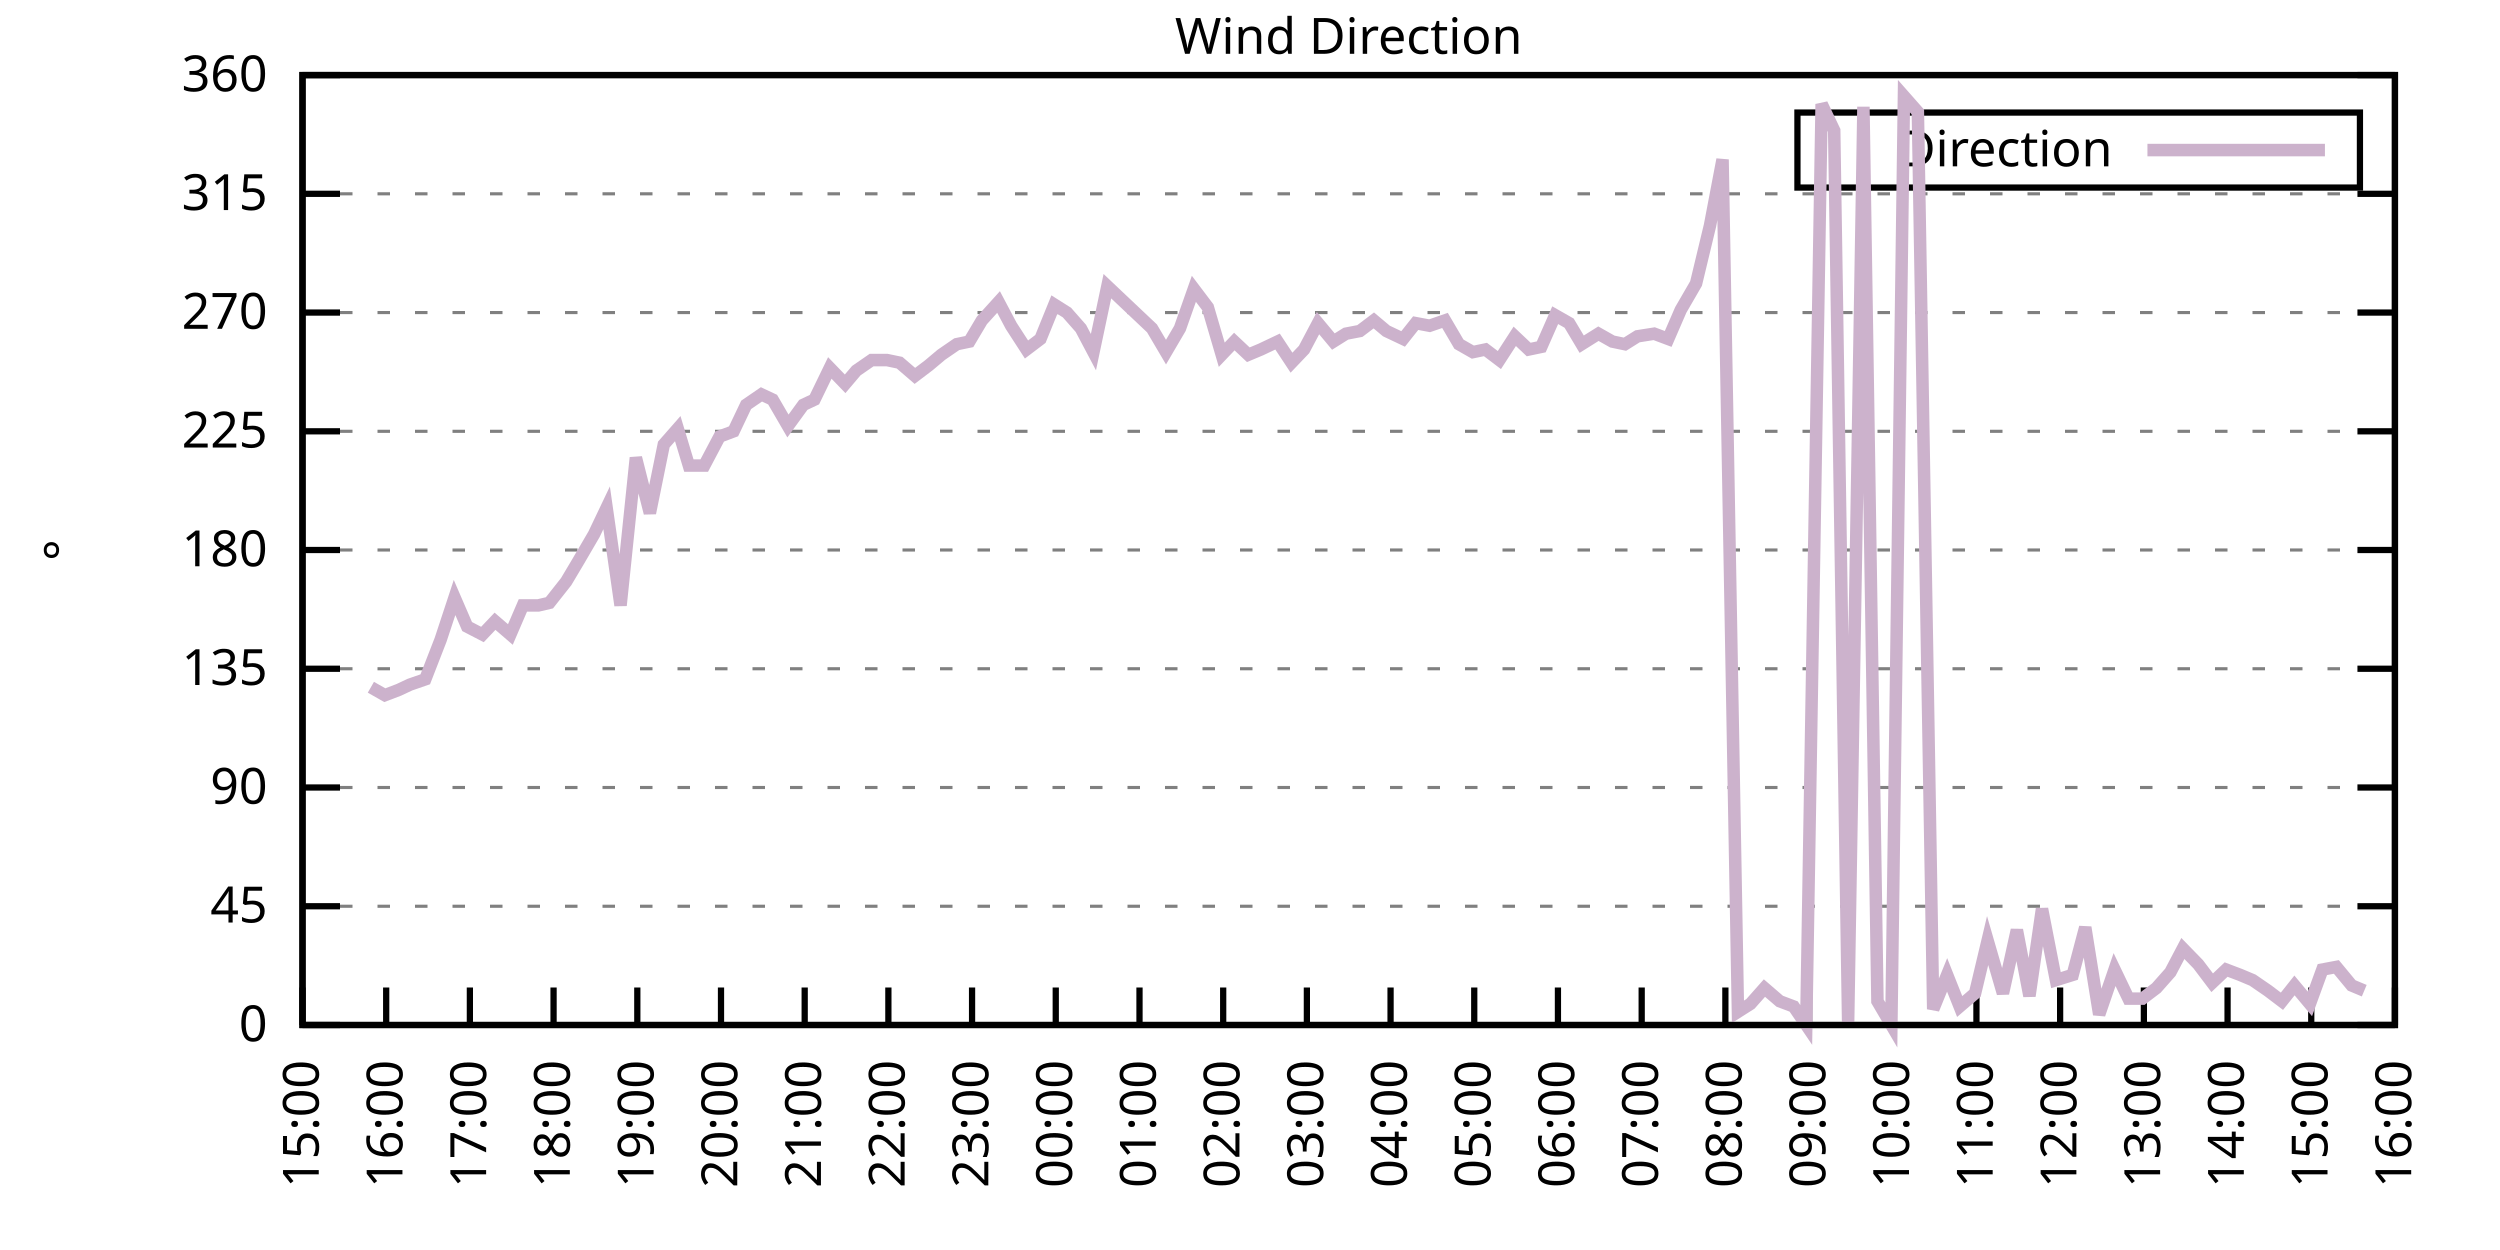
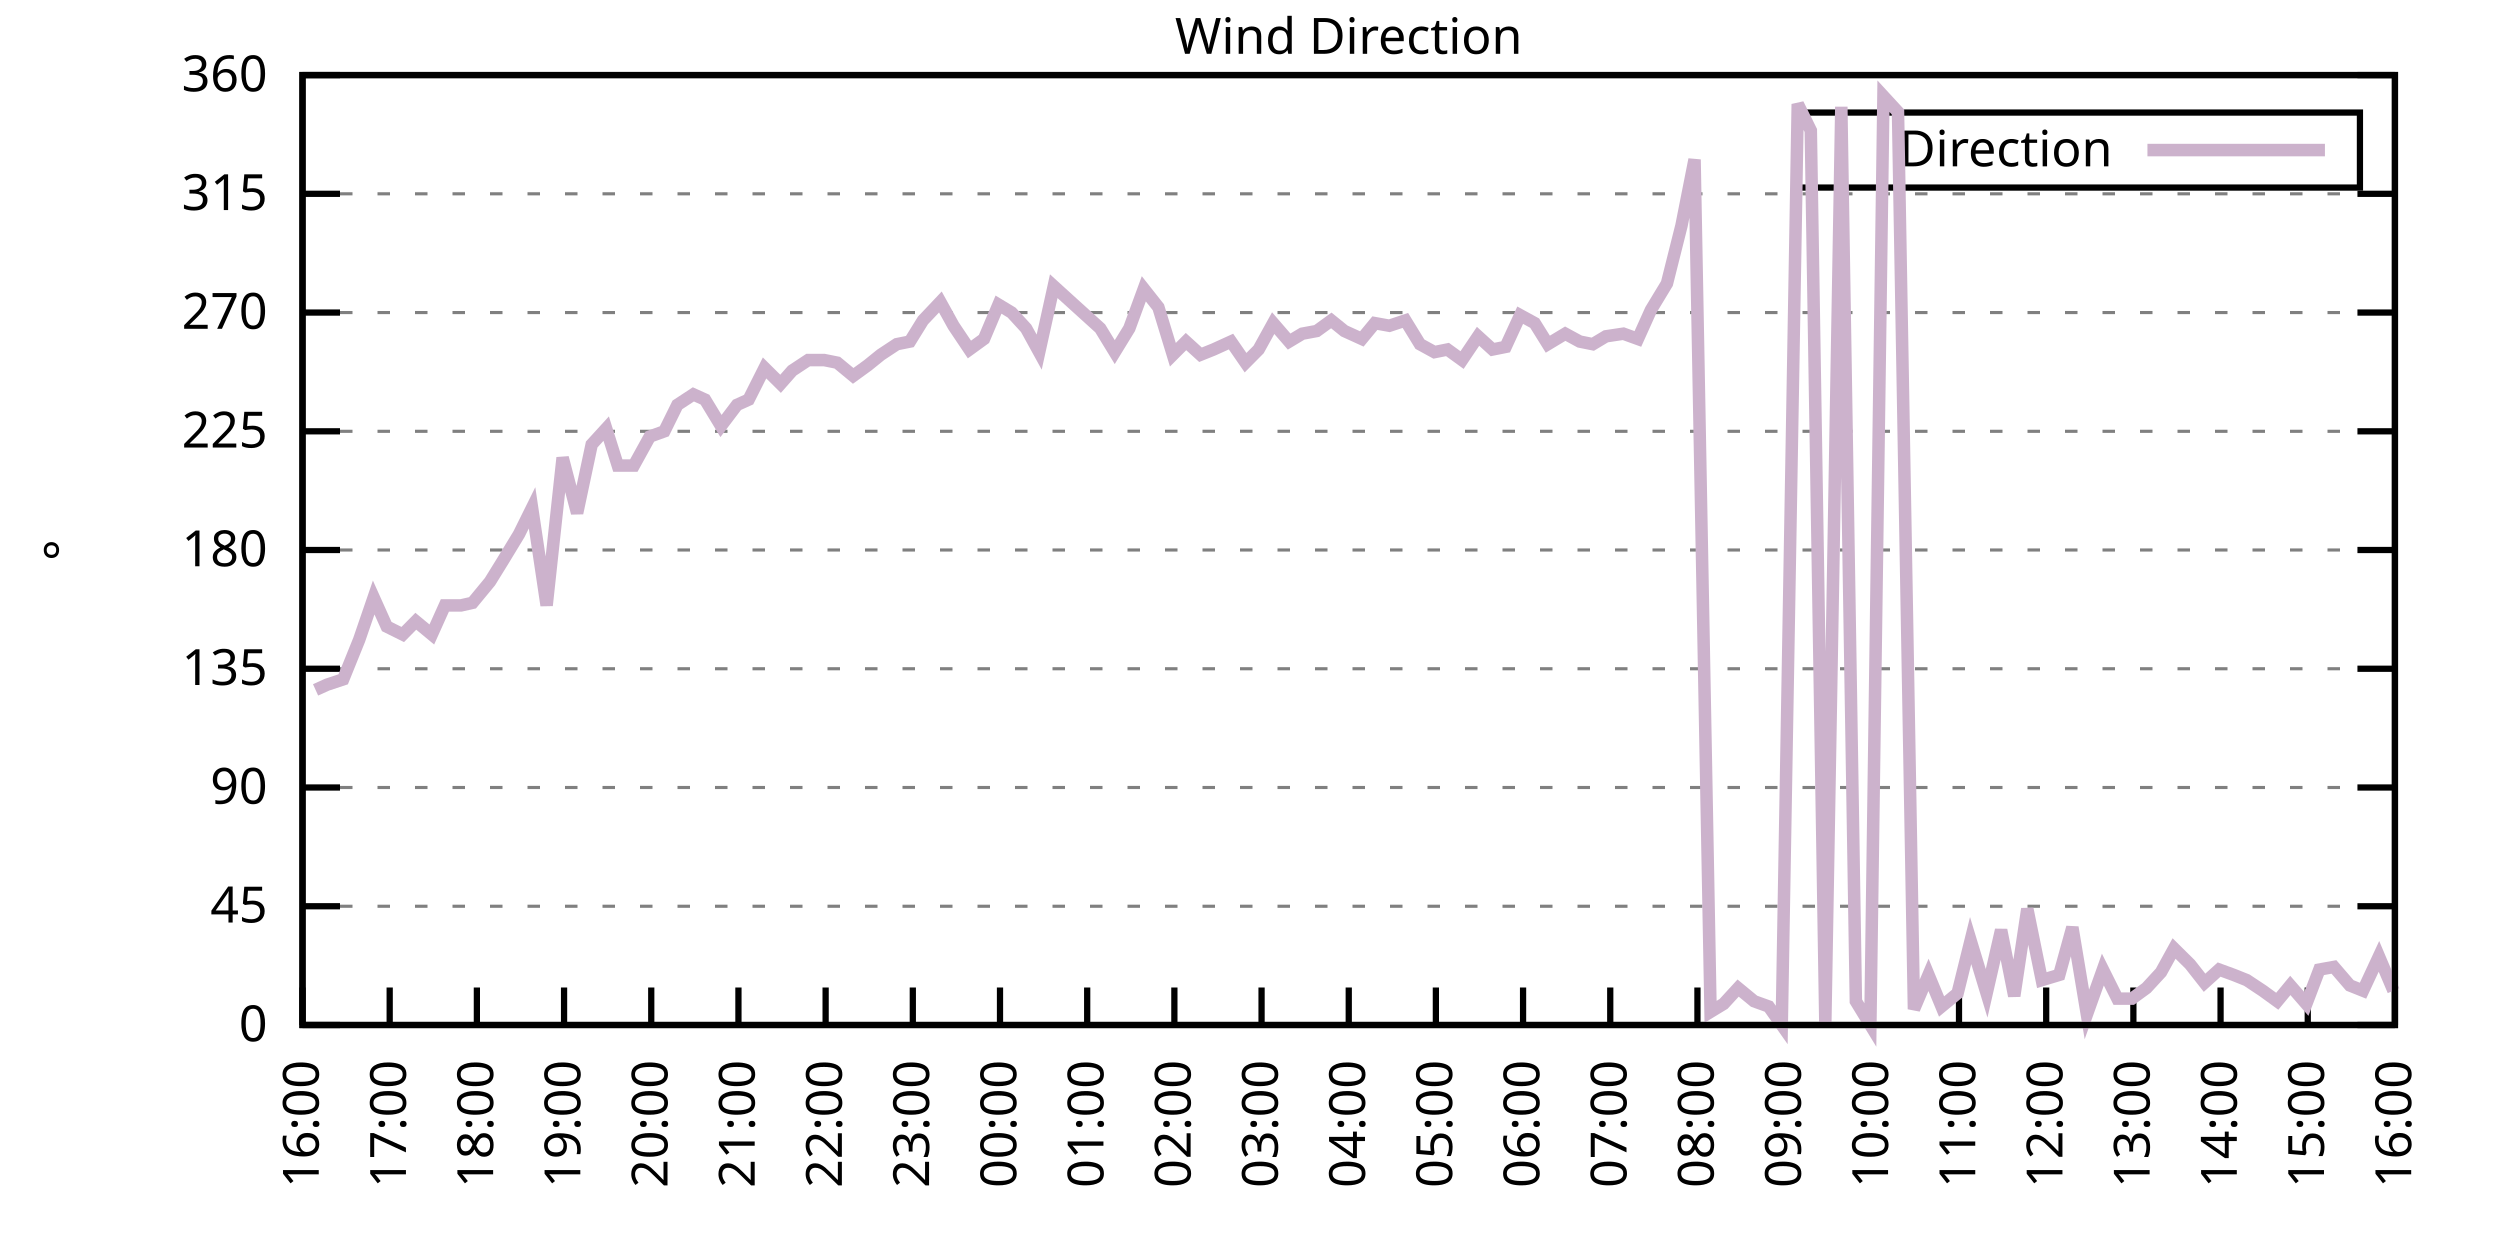
<svg xmlns="http://www.w3.org/2000/svg" xmlns:xlink="http://www.w3.org/1999/xlink" width="400" height="200" viewBox="0 0 400 200">
  <g id="gnuplot_canvas">
    <rect x="0" y="0" width="400" height="200" fill="none" />
    <defs>
      <circle id="gpDot" r="0.5" stroke-width="0.5" stroke="currentColor" />
      <path id="gpPt0" stroke-width="0.333" stroke="currentColor" d="M-1,0 h2 M0,-1 v2" />
      <path id="gpPt1" stroke-width="0.333" stroke="currentColor" d="M-1,-1 L1,1 M1,-1 L-1,1" />
      <path id="gpPt2" stroke-width="0.333" stroke="currentColor" d="M-1,0 L1,0 M0,-1 L0,1 M-1,-1 L1,1 M-1,1 L1,-1" />
      <rect id="gpPt3" stroke-width="0.333" stroke="currentColor" x="-1" y="-1" width="2" height="2" />
      <rect id="gpPt4" stroke-width="0.333" stroke="currentColor" fill="currentColor" x="-1" y="-1" width="2" height="2" />
      <circle id="gpPt5" stroke-width="0.333" stroke="currentColor" cx="0" cy="0" r="1" />
      <use xlink:href="#gpPt5" id="gpPt6" fill="currentColor" stroke="none" />
      <path id="gpPt7" stroke-width="0.333" stroke="currentColor" d="M0,-1.33 L-1.33,0.67 L1.33,0.67 z" />
      <use xlink:href="#gpPt7" id="gpPt8" fill="currentColor" stroke="none" />
      <use xlink:href="#gpPt7" id="gpPt9" stroke="currentColor" transform="rotate(180)" />
      <use xlink:href="#gpPt9" id="gpPt10" fill="currentColor" stroke="none" />
      <use xlink:href="#gpPt3" id="gpPt11" stroke="currentColor" transform="rotate(45)" />
      <use xlink:href="#gpPt11" id="gpPt12" fill="currentColor" stroke="none" />
      <path id="gpPt13" stroke-width="0.333" stroke="currentColor" d="M0,1.330 L1.265,0.411 L0.782,-1.067 L-0.782,-1.076 L-1.265,0.411 z" />
      <use xlink:href="#gpPt13" id="gpPt14" fill="currentColor" stroke="none" />
      <filter id="textbox" filterUnits="objectBoundingBox" x="0" y="0" height="1" width="1">
        <feFlood flood-color="white" flood-opacity="1" result="bgnd" />
        <feComposite in="SourceGraphic" in2="bgnd" operator="atop" />
      </filter>
      <filter id="greybox" filterUnits="objectBoundingBox" x="0" y="0" height="1" width="1">
        <feFlood flood-color="lightgrey" flood-opacity="1" result="grey" />
        <feComposite in="SourceGraphic" in2="grey" operator="atop" />
      </filter>
    </defs>
    <g fill="none" color="white" stroke="currentColor" stroke-width="1.00" stroke-linecap="butt" stroke-linejoin="miter">
</g>
    <g fill="none" color="black" stroke="currentColor" stroke-width="1.00" stroke-linecap="butt" stroke-linejoin="miter">
      <g stroke="none" shape-rendering="crispEdges">
        <polygon fill="rgb(255, 255, 255)" points="48.40,164.00 383.18,164.00 383.18,12.02 48.40,12.02 " />
      </g>
    </g>
    <g fill="none" color="black" stroke="currentColor" stroke-width="1.00" stroke-linecap="butt" stroke-linejoin="miter">
</g>
    <g fill="none" color="black" stroke="black" stroke-width="0.50" stroke-linecap="butt" stroke-linejoin="miter">
</g>
    <g fill="none" color="gray" stroke="currentColor" stroke-width="0.50" stroke-linecap="butt" stroke-linejoin="miter">
      <path stroke="gray" stroke-dasharray="2,4" class="gridline" d="M48.40,164.00 L383.19,164.00  " />
    </g>
    <g fill="none" color="gray" stroke="gray" stroke-width="1.00" stroke-linecap="butt" stroke-linejoin="miter">
</g>
    <g fill="none" color="black" stroke="currentColor" stroke-width="1.00" stroke-linecap="butt" stroke-linejoin="miter">
      <path stroke="black" d="M48.40,164.00 L54.40,164.00 M383.19,164.00 L377.19,164.00  " />
      <g transform="translate(42.80,166.60)" stroke="none" fill="black" font-family="Sans" font-size="8.00" text-anchor="end">
        <text>
          <tspan font-family="Sans"> 0</tspan>
        </text>
      </g>
    </g>
    <g fill="none" color="black" stroke="currentColor" stroke-width="1.00" stroke-linecap="butt" stroke-linejoin="miter">
</g>
    <g fill="none" color="black" stroke="black" stroke-width="0.50" stroke-linecap="butt" stroke-linejoin="miter">
</g>
    <g fill="none" color="gray" stroke="currentColor" stroke-width="0.50" stroke-linecap="butt" stroke-linejoin="miter">
      <path stroke="gray" stroke-dasharray="2,4" class="gridline" d="M48.40,145.00 L383.19,145.00  " />
    </g>
    <g fill="none" color="gray" stroke="gray" stroke-width="1.00" stroke-linecap="butt" stroke-linejoin="miter">
</g>
    <g fill="none" color="black" stroke="currentColor" stroke-width="1.00" stroke-linecap="butt" stroke-linejoin="miter">
      <path stroke="black" d="M48.40,145.00 L54.40,145.00 M383.19,145.00 L377.19,145.00  " />
      <g transform="translate(42.80,147.60)" stroke="none" fill="black" font-family="Sans" font-size="8.00" text-anchor="end">
        <text>
          <tspan font-family="Sans"> 45</tspan>
        </text>
      </g>
    </g>
    <g fill="none" color="black" stroke="currentColor" stroke-width="1.00" stroke-linecap="butt" stroke-linejoin="miter">
</g>
    <g fill="none" color="black" stroke="black" stroke-width="0.50" stroke-linecap="butt" stroke-linejoin="miter">
</g>
    <g fill="none" color="gray" stroke="currentColor" stroke-width="0.50" stroke-linecap="butt" stroke-linejoin="miter">
      <path stroke="gray" stroke-dasharray="2,4" class="gridline" d="M48.40,126.00 L383.19,126.00  " />
    </g>
    <g fill="none" color="gray" stroke="gray" stroke-width="1.00" stroke-linecap="butt" stroke-linejoin="miter">
</g>
    <g fill="none" color="black" stroke="currentColor" stroke-width="1.00" stroke-linecap="butt" stroke-linejoin="miter">
      <path stroke="black" d="M48.40,126.00 L54.40,126.00 M383.19,126.00 L377.19,126.00  " />
      <g transform="translate(42.80,128.60)" stroke="none" fill="black" font-family="Sans" font-size="8.00" text-anchor="end">
        <text>
          <tspan font-family="Sans"> 90</tspan>
        </text>
      </g>
    </g>
    <g fill="none" color="black" stroke="currentColor" stroke-width="1.00" stroke-linecap="butt" stroke-linejoin="miter">
</g>
    <g fill="none" color="black" stroke="black" stroke-width="0.50" stroke-linecap="butt" stroke-linejoin="miter">
</g>
    <g fill="none" color="gray" stroke="currentColor" stroke-width="0.50" stroke-linecap="butt" stroke-linejoin="miter">
      <path stroke="gray" stroke-dasharray="2,4" class="gridline" d="M48.40,107.00 L383.19,107.00  " />
    </g>
    <g fill="none" color="gray" stroke="gray" stroke-width="1.00" stroke-linecap="butt" stroke-linejoin="miter">
</g>
    <g fill="none" color="black" stroke="currentColor" stroke-width="1.00" stroke-linecap="butt" stroke-linejoin="miter">
      <path stroke="black" d="M48.40,107.00 L54.40,107.00 M383.19,107.00 L377.19,107.00  " />
      <g transform="translate(42.80,109.60)" stroke="none" fill="black" font-family="Sans" font-size="8.00" text-anchor="end">
        <text>
          <tspan font-family="Sans"> 135</tspan>
        </text>
      </g>
    </g>
    <g fill="none" color="black" stroke="currentColor" stroke-width="1.00" stroke-linecap="butt" stroke-linejoin="miter">
</g>
    <g fill="none" color="black" stroke="black" stroke-width="0.50" stroke-linecap="butt" stroke-linejoin="miter">
</g>
    <g fill="none" color="gray" stroke="currentColor" stroke-width="0.50" stroke-linecap="butt" stroke-linejoin="miter">
      <path stroke="gray" stroke-dasharray="2,4" class="gridline" d="M48.40,88.00 L383.19,88.00  " />
    </g>
    <g fill="none" color="gray" stroke="gray" stroke-width="1.00" stroke-linecap="butt" stroke-linejoin="miter">
</g>
    <g fill="none" color="black" stroke="currentColor" stroke-width="1.00" stroke-linecap="butt" stroke-linejoin="miter">
      <path stroke="black" d="M48.40,88.00 L54.40,88.00 M383.19,88.00 L377.19,88.00  " />
      <g transform="translate(42.80,90.60)" stroke="none" fill="black" font-family="Sans" font-size="8.00" text-anchor="end">
        <text>
          <tspan font-family="Sans"> 180</tspan>
        </text>
      </g>
    </g>
    <g fill="none" color="black" stroke="currentColor" stroke-width="1.00" stroke-linecap="butt" stroke-linejoin="miter">
</g>
    <g fill="none" color="black" stroke="black" stroke-width="0.50" stroke-linecap="butt" stroke-linejoin="miter">
</g>
    <g fill="none" color="gray" stroke="currentColor" stroke-width="0.50" stroke-linecap="butt" stroke-linejoin="miter">
      <path stroke="gray" stroke-dasharray="2,4" class="gridline" d="M48.40,69.01 L383.19,69.01  " />
    </g>
    <g fill="none" color="gray" stroke="gray" stroke-width="1.00" stroke-linecap="butt" stroke-linejoin="miter">
</g>
    <g fill="none" color="black" stroke="currentColor" stroke-width="1.00" stroke-linecap="butt" stroke-linejoin="miter">
      <path stroke="black" d="M48.40,69.01 L54.40,69.01 M383.19,69.01 L377.19,69.01  " />
      <g transform="translate(42.80,71.61)" stroke="none" fill="black" font-family="Sans" font-size="8.00" text-anchor="end">
        <text>
          <tspan font-family="Sans"> 225</tspan>
        </text>
      </g>
    </g>
    <g fill="none" color="black" stroke="currentColor" stroke-width="1.00" stroke-linecap="butt" stroke-linejoin="miter">
</g>
    <g fill="none" color="black" stroke="black" stroke-width="0.50" stroke-linecap="butt" stroke-linejoin="miter">
</g>
    <g fill="none" color="gray" stroke="currentColor" stroke-width="0.50" stroke-linecap="butt" stroke-linejoin="miter">
      <path stroke="gray" stroke-dasharray="2,4" class="gridline" d="M48.40,50.01 L383.19,50.01  " />
    </g>
    <g fill="none" color="gray" stroke="gray" stroke-width="1.00" stroke-linecap="butt" stroke-linejoin="miter">
</g>
    <g fill="none" color="black" stroke="currentColor" stroke-width="1.00" stroke-linecap="butt" stroke-linejoin="miter">
      <path stroke="black" d="M48.40,50.01 L54.40,50.01 M383.19,50.01 L377.19,50.01  " />
      <g transform="translate(42.80,52.61)" stroke="none" fill="black" font-family="Sans" font-size="8.00" text-anchor="end">
        <text>
          <tspan font-family="Sans"> 270</tspan>
        </text>
      </g>
    </g>
    <g fill="none" color="black" stroke="currentColor" stroke-width="1.00" stroke-linecap="butt" stroke-linejoin="miter">
</g>
    <g fill="none" color="black" stroke="black" stroke-width="0.50" stroke-linecap="butt" stroke-linejoin="miter">
</g>
    <g fill="none" color="gray" stroke="currentColor" stroke-width="0.50" stroke-linecap="butt" stroke-linejoin="miter">
      <path stroke="gray" stroke-dasharray="2,4" class="gridline" d="M48.40,31.01 L383.19,31.01  " />
    </g>
    <g fill="none" color="gray" stroke="gray" stroke-width="1.00" stroke-linecap="butt" stroke-linejoin="miter">
</g>
    <g fill="none" color="black" stroke="currentColor" stroke-width="1.00" stroke-linecap="butt" stroke-linejoin="miter">
      <path stroke="black" d="M48.40,31.01 L54.40,31.01 M383.19,31.01 L377.19,31.01  " />
      <g transform="translate(42.80,33.61)" stroke="none" fill="black" font-family="Sans" font-size="8.00" text-anchor="end">
        <text>
          <tspan font-family="Sans"> 315</tspan>
        </text>
      </g>
    </g>
    <g fill="none" color="black" stroke="currentColor" stroke-width="1.00" stroke-linecap="butt" stroke-linejoin="miter">
</g>
    <g fill="none" color="black" stroke="black" stroke-width="0.50" stroke-linecap="butt" stroke-linejoin="miter">
</g>
    <g fill="none" color="gray" stroke="currentColor" stroke-width="0.50" stroke-linecap="butt" stroke-linejoin="miter">
      <path stroke="gray" stroke-dasharray="2,4" class="gridline" d="M48.40,12.01 L383.19,12.01  " />
    </g>
    <g fill="none" color="gray" stroke="gray" stroke-width="1.00" stroke-linecap="butt" stroke-linejoin="miter">
</g>
    <g fill="none" color="black" stroke="currentColor" stroke-width="1.00" stroke-linecap="butt" stroke-linejoin="miter">
      <path stroke="black" d="M48.40,12.01 L54.40,12.01 M383.19,12.01 L377.19,12.01  " />
      <g transform="translate(42.80,14.61)" stroke="none" fill="black" font-family="Sans" font-size="8.00" text-anchor="end">
        <text>
          <tspan font-family="Sans"> 360</tspan>
        </text>
      </g>
    </g>
    <g fill="none" color="black" stroke="currentColor" stroke-width="1.00" stroke-linecap="butt" stroke-linejoin="miter">
      <path stroke="black" d="M48.40,164.00 L48.40,158.00  " />
      <g transform="translate(51.00,169.60) rotate(270.00)" stroke="none" fill="black" font-family="Sans" font-size="8.00" text-anchor="end">
        <text>
-           <tspan font-family="Sans">15:00</tspan>
-         </text>
-       </g>
-     </g>
-     <g fill="none" color="black" stroke="currentColor" stroke-width="1.00" stroke-linecap="butt" stroke-linejoin="miter">
-       <path stroke="black" d="M61.79,164.00 L61.79,158.00  " />
-       <g transform="translate(64.39,169.60) rotate(270.00)" stroke="none" fill="black" font-family="Sans" font-size="8.00" text-anchor="end">
-         <text>
          <tspan font-family="Sans">16:00</tspan>
        </text>
      </g>
    </g>
    <g fill="none" color="black" stroke="currentColor" stroke-width="1.00" stroke-linecap="butt" stroke-linejoin="miter">
-       <path stroke="black" d="M75.18,164.00 L75.18,158.00  " />
-       <g transform="translate(77.78,169.60) rotate(270.00)" stroke="none" fill="black" font-family="Sans" font-size="8.00" text-anchor="end">
+       <path stroke="black" d="M62.35,164.00 L62.35,158.00  " />
+       <g transform="translate(64.95,169.60) rotate(270.00)" stroke="none" fill="black" font-family="Sans" font-size="8.00" text-anchor="end">
        <text>
          <tspan font-family="Sans">17:00</tspan>
        </text>
      </g>
    </g>
    <g fill="none" color="black" stroke="currentColor" stroke-width="1.00" stroke-linecap="butt" stroke-linejoin="miter">
-       <path stroke="black" d="M88.57,164.00 L88.57,158.00  " />
-       <g transform="translate(91.17,169.60) rotate(270.00)" stroke="none" fill="black" font-family="Sans" font-size="8.00" text-anchor="end">
+       <path stroke="black" d="M76.30,164.00 L76.30,158.00  " />
+       <g transform="translate(78.90,169.60) rotate(270.00)" stroke="none" fill="black" font-family="Sans" font-size="8.00" text-anchor="end">
        <text>
          <tspan font-family="Sans">18:00</tspan>
        </text>
      </g>
    </g>
    <g fill="none" color="black" stroke="currentColor" stroke-width="1.00" stroke-linecap="butt" stroke-linejoin="miter">
-       <path stroke="black" d="M101.97,164.00 L101.97,158.00  " />
-       <g transform="translate(104.57,169.60) rotate(270.00)" stroke="none" fill="black" font-family="Sans" font-size="8.00" text-anchor="end">
+       <path stroke="black" d="M90.25,164.00 L90.25,158.00  " />
+       <g transform="translate(92.85,169.60) rotate(270.00)" stroke="none" fill="black" font-family="Sans" font-size="8.00" text-anchor="end">
        <text>
          <tspan font-family="Sans">19:00</tspan>
        </text>
      </g>
    </g>
    <g fill="none" color="black" stroke="currentColor" stroke-width="1.00" stroke-linecap="butt" stroke-linejoin="miter">
-       <path stroke="black" d="M115.36,164.00 L115.36,158.00  " />
-       <g transform="translate(117.96,169.60) rotate(270.00)" stroke="none" fill="black" font-family="Sans" font-size="8.00" text-anchor="end">
+       <path stroke="black" d="M104.20,164.00 L104.20,158.00  " />
+       <g transform="translate(106.80,169.60) rotate(270.00)" stroke="none" fill="black" font-family="Sans" font-size="8.00" text-anchor="end">
        <text>
          <tspan font-family="Sans">20:00</tspan>
        </text>
      </g>
    </g>
    <g fill="none" color="black" stroke="currentColor" stroke-width="1.00" stroke-linecap="butt" stroke-linejoin="miter">
-       <path stroke="black" d="M128.75,164.00 L128.75,158.00  " />
-       <g transform="translate(131.35,169.60) rotate(270.00)" stroke="none" fill="black" font-family="Sans" font-size="8.00" text-anchor="end">
+       <path stroke="black" d="M118.15,164.00 L118.15,158.00  " />
+       <g transform="translate(120.75,169.60) rotate(270.00)" stroke="none" fill="black" font-family="Sans" font-size="8.00" text-anchor="end">
        <text>
          <tspan font-family="Sans">21:00</tspan>
        </text>
      </g>
    </g>
    <g fill="none" color="black" stroke="currentColor" stroke-width="1.00" stroke-linecap="butt" stroke-linejoin="miter">
-       <path stroke="black" d="M142.14,164.00 L142.14,158.00  " />
-       <g transform="translate(144.74,169.60) rotate(270.00)" stroke="none" fill="black" font-family="Sans" font-size="8.00" text-anchor="end">
+       <path stroke="black" d="M132.10,164.00 L132.10,158.00  " />
+       <g transform="translate(134.70,169.60) rotate(270.00)" stroke="none" fill="black" font-family="Sans" font-size="8.00" text-anchor="end">
        <text>
          <tspan font-family="Sans">22:00</tspan>
        </text>
      </g>
    </g>
    <g fill="none" color="black" stroke="currentColor" stroke-width="1.00" stroke-linecap="butt" stroke-linejoin="miter">
-       <path stroke="black" d="M155.53,164.00 L155.53,158.00  " />
-       <g transform="translate(158.13,169.60) rotate(270.00)" stroke="none" fill="black" font-family="Sans" font-size="8.00" text-anchor="end">
+       <path stroke="black" d="M146.05,164.00 L146.05,158.00  " />
+       <g transform="translate(148.65,169.60) rotate(270.00)" stroke="none" fill="black" font-family="Sans" font-size="8.00" text-anchor="end">
        <text>
          <tspan font-family="Sans">23:00</tspan>
        </text>
      </g>
    </g>
    <g fill="none" color="black" stroke="currentColor" stroke-width="1.00" stroke-linecap="butt" stroke-linejoin="miter">
-       <path stroke="black" d="M168.92,164.00 L168.92,158.00  " />
-       <g transform="translate(171.52,169.60) rotate(270.00)" stroke="none" fill="black" font-family="Sans" font-size="8.00" text-anchor="end">
+       <path stroke="black" d="M160.00,164.00 L160.00,158.00  " />
+       <g transform="translate(162.60,169.60) rotate(270.00)" stroke="none" fill="black" font-family="Sans" font-size="8.00" text-anchor="end">
        <text>
          <tspan font-family="Sans">00:00</tspan>
        </text>
      </g>
    </g>
    <g fill="none" color="black" stroke="currentColor" stroke-width="1.00" stroke-linecap="butt" stroke-linejoin="miter">
-       <path stroke="black" d="M182.32,164.00 L182.32,158.00  " />
-       <g transform="translate(184.92,169.60) rotate(270.00)" stroke="none" fill="black" font-family="Sans" font-size="8.00" text-anchor="end">
+       <path stroke="black" d="M173.95,164.00 L173.95,158.00  " />
+       <g transform="translate(176.55,169.60) rotate(270.00)" stroke="none" fill="black" font-family="Sans" font-size="8.00" text-anchor="end">
        <text>
          <tspan font-family="Sans">01:00</tspan>
        </text>
      </g>
    </g>
    <g fill="none" color="black" stroke="currentColor" stroke-width="1.00" stroke-linecap="butt" stroke-linejoin="miter">
-       <path stroke="black" d="M195.71,164.00 L195.71,158.00  " />
-       <g transform="translate(198.31,169.60) rotate(270.00)" stroke="none" fill="black" font-family="Sans" font-size="8.00" text-anchor="end">
+       <path stroke="black" d="M187.90,164.00 L187.90,158.00  " />
+       <g transform="translate(190.50,169.60) rotate(270.00)" stroke="none" fill="black" font-family="Sans" font-size="8.00" text-anchor="end">
        <text>
          <tspan font-family="Sans">02:00</tspan>
        </text>
      </g>
    </g>
    <g fill="none" color="black" stroke="currentColor" stroke-width="1.00" stroke-linecap="butt" stroke-linejoin="miter">
-       <path stroke="black" d="M209.10,164.00 L209.10,158.00  " />
-       <g transform="translate(211.70,169.60) rotate(270.00)" stroke="none" fill="black" font-family="Sans" font-size="8.00" text-anchor="end">
+       <path stroke="black" d="M201.85,164.00 L201.85,158.00  " />
+       <g transform="translate(204.45,169.60) rotate(270.00)" stroke="none" fill="black" font-family="Sans" font-size="8.00" text-anchor="end">
        <text>
          <tspan font-family="Sans">03:00</tspan>
        </text>
      </g>
    </g>
    <g fill="none" color="black" stroke="currentColor" stroke-width="1.00" stroke-linecap="butt" stroke-linejoin="miter">
-       <path stroke="black" d="M222.49,164.00 L222.49,158.00  " />
-       <g transform="translate(225.09,169.60) rotate(270.00)" stroke="none" fill="black" font-family="Sans" font-size="8.00" text-anchor="end">
+       <path stroke="black" d="M215.80,164.00 L215.80,158.00  " />
+       <g transform="translate(218.40,169.60) rotate(270.00)" stroke="none" fill="black" font-family="Sans" font-size="8.00" text-anchor="end">
        <text>
          <tspan font-family="Sans">04:00</tspan>
        </text>
      </g>
    </g>
    <g fill="none" color="black" stroke="currentColor" stroke-width="1.00" stroke-linecap="butt" stroke-linejoin="miter">
-       <path stroke="black" d="M235.88,164.00 L235.88,158.00  " />
-       <g transform="translate(238.48,169.60) rotate(270.00)" stroke="none" fill="black" font-family="Sans" font-size="8.00" text-anchor="end">
+       <path stroke="black" d="M229.74,164.00 L229.74,158.00  " />
+       <g transform="translate(232.34,169.60) rotate(270.00)" stroke="none" fill="black" font-family="Sans" font-size="8.00" text-anchor="end">
        <text>
          <tspan font-family="Sans">05:00</tspan>
        </text>
      </g>
    </g>
    <g fill="none" color="black" stroke="currentColor" stroke-width="1.00" stroke-linecap="butt" stroke-linejoin="miter">
-       <path stroke="black" d="M249.27,164.00 L249.27,158.00  " />
-       <g transform="translate(251.87,169.60) rotate(270.00)" stroke="none" fill="black" font-family="Sans" font-size="8.00" text-anchor="end">
+       <path stroke="black" d="M243.69,164.00 L243.69,158.00  " />
+       <g transform="translate(246.29,169.60) rotate(270.00)" stroke="none" fill="black" font-family="Sans" font-size="8.00" text-anchor="end">
        <text>
          <tspan font-family="Sans">06:00</tspan>
        </text>
      </g>
    </g>
    <g fill="none" color="black" stroke="currentColor" stroke-width="1.00" stroke-linecap="butt" stroke-linejoin="miter">
-       <path stroke="black" d="M262.67,164.00 L262.67,158.00  " />
-       <g transform="translate(265.27,169.60) rotate(270.00)" stroke="none" fill="black" font-family="Sans" font-size="8.00" text-anchor="end">
+       <path stroke="black" d="M257.64,164.00 L257.64,158.00  " />
+       <g transform="translate(260.24,169.60) rotate(270.00)" stroke="none" fill="black" font-family="Sans" font-size="8.00" text-anchor="end">
        <text>
          <tspan font-family="Sans">07:00</tspan>
        </text>
      </g>
    </g>
    <g fill="none" color="black" stroke="currentColor" stroke-width="1.00" stroke-linecap="butt" stroke-linejoin="miter">
-       <path stroke="black" d="M276.06,164.00 L276.06,158.00  " />
-       <g transform="translate(278.66,169.60) rotate(270.00)" stroke="none" fill="black" font-family="Sans" font-size="8.00" text-anchor="end">
+       <path stroke="black" d="M271.59,164.00 L271.59,158.00  " />
+       <g transform="translate(274.19,169.60) rotate(270.00)" stroke="none" fill="black" font-family="Sans" font-size="8.00" text-anchor="end">
        <text>
          <tspan font-family="Sans">08:00</tspan>
        </text>
      </g>
    </g>
    <g fill="none" color="black" stroke="currentColor" stroke-width="1.00" stroke-linecap="butt" stroke-linejoin="miter">
-       <path stroke="black" d="M289.45,164.00 L289.45,158.00  " />
-       <g transform="translate(292.05,169.60) rotate(270.00)" stroke="none" fill="black" font-family="Sans" font-size="8.00" text-anchor="end">
+       <path stroke="black" d="M285.54,164.00 L285.54,158.00  " />
+       <g transform="translate(288.14,169.60) rotate(270.00)" stroke="none" fill="black" font-family="Sans" font-size="8.00" text-anchor="end">
        <text>
          <tspan font-family="Sans">09:00</tspan>
        </text>
      </g>
    </g>
    <g fill="none" color="black" stroke="currentColor" stroke-width="1.00" stroke-linecap="butt" stroke-linejoin="miter">
-       <path stroke="black" d="M302.84,164.00 L302.84,158.00  " />
-       <g transform="translate(305.44,169.60) rotate(270.00)" stroke="none" fill="black" font-family="Sans" font-size="8.00" text-anchor="end">
+       <path stroke="black" d="M299.49,164.00 L299.49,158.00  " />
+       <g transform="translate(302.09,169.60) rotate(270.00)" stroke="none" fill="black" font-family="Sans" font-size="8.00" text-anchor="end">
        <text>
          <tspan font-family="Sans">10:00</tspan>
        </text>
      </g>
    </g>
    <g fill="none" color="black" stroke="currentColor" stroke-width="1.00" stroke-linecap="butt" stroke-linejoin="miter">
-       <path stroke="black" d="M316.23,164.00 L316.23,158.00  " />
-       <g transform="translate(318.83,169.60) rotate(270.00)" stroke="none" fill="black" font-family="Sans" font-size="8.00" text-anchor="end">
+       <path stroke="black" d="M313.44,164.00 L313.44,158.00  " />
+       <g transform="translate(316.04,169.60) rotate(270.00)" stroke="none" fill="black" font-family="Sans" font-size="8.00" text-anchor="end">
        <text>
          <tspan font-family="Sans">11:00</tspan>
        </text>
      </g>
    </g>
    <g fill="none" color="black" stroke="currentColor" stroke-width="1.00" stroke-linecap="butt" stroke-linejoin="miter">
-       <path stroke="black" d="M329.62,164.00 L329.62,158.00  " />
-       <g transform="translate(332.22,169.60) rotate(270.00)" stroke="none" fill="black" font-family="Sans" font-size="8.00" text-anchor="end">
+       <path stroke="black" d="M327.39,164.00 L327.39,158.00  " />
+       <g transform="translate(329.99,169.60) rotate(270.00)" stroke="none" fill="black" font-family="Sans" font-size="8.00" text-anchor="end">
        <text>
          <tspan font-family="Sans">12:00</tspan>
        </text>
      </g>
    </g>
    <g fill="none" color="black" stroke="currentColor" stroke-width="1.00" stroke-linecap="butt" stroke-linejoin="miter">
-       <path stroke="black" d="M343.02,164.00 L343.02,158.00  " />
-       <g transform="translate(345.62,169.60) rotate(270.00)" stroke="none" fill="black" font-family="Sans" font-size="8.00" text-anchor="end">
+       <path stroke="black" d="M341.34,164.00 L341.34,158.00  " />
+       <g transform="translate(343.94,169.60) rotate(270.00)" stroke="none" fill="black" font-family="Sans" font-size="8.00" text-anchor="end">
        <text>
          <tspan font-family="Sans">13:00</tspan>
        </text>
      </g>
    </g>
    <g fill="none" color="black" stroke="currentColor" stroke-width="1.00" stroke-linecap="butt" stroke-linejoin="miter">
-       <path stroke="black" d="M356.41,164.00 L356.41,158.00  " />
-       <g transform="translate(359.01,169.60) rotate(270.00)" stroke="none" fill="black" font-family="Sans" font-size="8.00" text-anchor="end">
+       <path stroke="black" d="M355.29,164.00 L355.29,158.00  " />
+       <g transform="translate(357.89,169.60) rotate(270.00)" stroke="none" fill="black" font-family="Sans" font-size="8.00" text-anchor="end">
        <text>
          <tspan font-family="Sans">14:00</tspan>
        </text>
      </g>
    </g>
    <g fill="none" color="black" stroke="currentColor" stroke-width="1.00" stroke-linecap="butt" stroke-linejoin="miter">
-       <path stroke="black" d="M369.80,164.00 L369.80,158.00  " />
-       <g transform="translate(372.40,169.60) rotate(270.00)" stroke="none" fill="black" font-family="Sans" font-size="8.00" text-anchor="end">
+       <path stroke="black" d="M369.24,164.00 L369.24,158.00  " />
+       <g transform="translate(371.84,169.60) rotate(270.00)" stroke="none" fill="black" font-family="Sans" font-size="8.00" text-anchor="end">
        <text>
          <tspan font-family="Sans">15:00</tspan>
        </text>
      </g>
    </g>
    <g fill="none" color="black" stroke="currentColor" stroke-width="1.00" stroke-linecap="butt" stroke-linejoin="miter">
      <path stroke="black" d="M383.19,164.00 L383.19,158.00  " />
      <g transform="translate(385.79,169.60) rotate(270.00)" stroke="none" fill="black" font-family="Sans" font-size="8.00" text-anchor="end">
        <text>
          <tspan font-family="Sans">16:00</tspan>
        </text>
      </g>
    </g>
    <g fill="none" color="black" stroke="currentColor" stroke-width="1.00" stroke-linecap="butt" stroke-linejoin="miter">
</g>
    <g fill="none" color="black" stroke="currentColor" stroke-width="1.00" stroke-linecap="butt" stroke-linejoin="miter">
      <path stroke="black" d="M48.40,12.01 L48.40,164.00 L383.19,164.00 L383.19,12.01 L48.40,12.01 Z  " />
    </g>
    <g fill="none" color="black" stroke="currentColor" stroke-width="1.00" stroke-linecap="butt" stroke-linejoin="miter">
</g>
    <g fill="none" color="black" stroke="currentColor" stroke-width="1.00" stroke-linecap="butt" stroke-linejoin="miter">
      <path stroke="black" d="M287.59,30.01 L287.59,18.01 L377.59,18.01 L377.59,30.01 L287.59,30.01 Z  " />
    </g>
    <g id="Wind_direction_plot_1">
      <g fill="none" color="white" stroke="black" stroke-width="2.00" stroke-linecap="butt" stroke-linejoin="miter">
</g>
      <g fill="none" color="black" stroke="currentColor" stroke-width="2.00" stroke-linecap="butt" stroke-linejoin="miter">
        <g transform="translate(337.99,26.61)" stroke="none" fill="black" font-family="Sans" font-size="8.00" text-anchor="end">
          <text>
            <tspan font-family="Sans">Direction</tspan>
          </text>
        </g>
      </g>
      <g fill="none" color="black" stroke="currentColor" stroke-width="2.00" stroke-linecap="butt" stroke-linejoin="miter">
-         <path stroke="rgb(204, 178, 204)" d="M343.59,24.01 L371.99,24.01 M59.34,109.96 L61.57,111.23 L63.80,110.38 L65.59,109.54 L68.04,108.69 L70.50,102.36   L72.73,95.60 L74.74,100.25 L77.19,101.52 L79.20,99.40 L81.66,101.52 L83.66,96.87 L86.12,96.87 L87.91,96.45   L90.58,93.07 L92.59,89.69 L95.05,85.47 L97.06,81.25 L99.29,96.87 L101.74,73.23 L103.98,82.09 L106.21,71.12   L108.44,68.58 L110.22,74.49 L112.68,74.49 L115.13,69.85 L117.37,69.01 L119.38,64.78 L121.83,63.10 L123.62,63.94   L126.07,68.16 L128.53,64.78 L130.31,63.94 L132.77,58.87 L135.22,61.41 L137.01,59.30 L139.46,57.61 L141.92,57.61   L143.93,58.03 L146.38,60.14 L148.61,58.45 L150.62,56.76 L153.08,55.07 L155.09,54.65 L157.10,51.27 L159.77,48.32   L161.78,52.12 L164.24,55.92 L166.47,54.23 L168.70,48.74 L170.71,50.01 L172.94,52.54 L174.95,56.34 L177.18,45.79   L179.41,47.90 L184.32,52.54 L186.56,56.34 L188.79,52.54 L191.02,46.21 L193.25,49.16 L195.48,56.76 L197.49,54.65   L199.73,56.76 L201.73,55.92 L204.41,54.65 L206.64,58.03 L208.65,55.92 L210.88,51.70 L213.34,54.65 L215.35,53.39   L217.58,52.96 L219.81,51.27 L221.82,52.96 L224.50,54.23 L226.51,51.70 L228.74,52.12 L231.20,51.27 L233.43,55.07   L235.66,56.34 L237.67,55.92 L239.90,57.61 L242.36,53.81 L244.59,55.92 L246.60,55.50 L248.83,50.43 L251.06,51.70   L253.07,55.07 L255.75,53.39 L257.98,54.65 L259.99,55.07 L262.00,53.81 L264.67,53.39 L266.91,54.23 L268.92,49.59   L271.37,45.36 L273.60,36.08 L275.61,25.52 L278.07,161.89 L280.07,160.62 L282.31,158.09 L284.76,160.20 L286.99,161.04   L289.00,164.00 L291.46,16.65 L293.47,20.88 L295.70,163.58 L298.15,17.08 L300.39,160.20 L302.62,164.00 L304.63,15.39   L306.86,17.92 L309.31,161.47 L311.54,155.98 L313.55,161.04 L316.01,158.93 L318.02,150.49 L320.47,158.93 L322.70,148.80   L324.71,159.36 L326.72,145.42 L328.95,156.82 L331.63,155.98 L333.64,148.38 L335.87,162.31 L338.33,155.13 L340.56,159.78   L342.79,159.78 L345.02,158.09 L347.26,155.56 L349.26,151.76 L351.72,154.29 L353.95,157.24 L356.18,155.13 L358.42,155.98   L360.42,156.82 L362.88,158.51 L365.11,160.20 L367.12,157.67 L369.58,160.62 L371.58,155.13 L373.82,154.71 L376.27,157.67   L378.28,158.51  " />
+         <path stroke="rgb(204, 178, 204)" d="M343.59,24.01 L371.99,24.01 M50.49,110.38 L52.35,109.54 L54.91,108.69 L57.47,102.36 L59.79,95.60 L61.88,100.25   L64.44,101.52 L66.53,99.40 L69.09,101.52 L71.18,96.87 L73.74,96.87 L75.60,96.45 L78.39,93.07 L80.48,89.69   L83.04,85.47 L85.13,81.25 L87.46,96.87 L90.02,73.23 L92.34,82.09 L94.67,71.12 L96.99,68.58 L98.85,74.49   L101.41,74.49 L103.97,69.85 L106.29,69.01 L108.38,64.78 L110.94,63.10 L112.80,63.94 L115.36,68.16 L117.92,64.78   L119.78,63.94 L122.33,58.87 L124.89,61.41 L126.75,59.30 L129.31,57.61 L131.87,57.61 L133.96,58.03 L136.51,60.14   L138.84,58.45 L140.93,56.76 L143.49,55.07 L145.58,54.65 L147.67,51.27 L150.46,48.32 L152.56,52.12 L155.11,55.92   L157.44,54.23 L159.76,48.74 L161.86,50.01 L164.18,52.54 L166.27,56.34 L168.60,45.79 L170.92,47.90 L176.04,52.54   L178.36,56.34 L180.69,52.54 L183.01,46.21 L185.34,49.16 L187.66,56.76 L189.76,54.65 L192.08,56.76 L194.17,55.92   L196.96,54.65 L199.29,58.03 L201.38,55.92 L203.71,51.70 L206.26,54.65 L208.36,53.39 L210.68,52.96 L213.01,51.27   L215.10,52.96 L217.89,54.23 L219.98,51.70 L222.30,52.12 L224.86,51.27 L227.19,55.07 L229.51,56.34 L231.60,55.92   L233.93,57.61 L236.49,53.81 L238.81,55.92 L240.90,55.50 L243.23,50.43 L245.55,51.70 L247.65,55.07 L250.44,53.39   L252.76,54.65 L254.85,55.07 L256.95,53.81 L259.74,53.39 L262.06,54.23 L264.15,49.59 L266.71,45.36 L269.04,36.08   L271.13,25.52 L273.69,161.89 L275.78,160.62 L278.10,158.09 L280.66,160.20 L282.99,161.04 L285.08,164.00 L287.64,16.65   L289.73,20.88 L292.05,163.58 L294.61,17.08 L296.94,160.20 L299.26,164.00 L301.35,15.39 L303.68,17.92 L306.23,161.47   L308.56,155.98 L310.65,161.04 L313.21,158.93 L315.30,150.49 L317.86,158.93 L320.18,148.80 L322.28,159.36 L324.37,145.42   L326.69,156.82 L329.48,155.98 L331.58,148.38 L333.90,162.31 L336.46,155.13 L338.78,159.78 L341.11,159.78 L343.43,158.09   L345.76,155.56 L347.85,151.76 L350.41,154.29 L352.73,157.24 L355.06,155.13 L357.38,155.98 L359.48,156.82 L362.03,158.51   L364.36,160.20 L366.45,157.67 L369.01,160.62 L371.10,155.13 L373.43,154.71 L375.98,157.67 L378.08,158.51 L380.63,153.02   L382.96,158.51  " />
      </g>
    </g>
    <g fill="none" color="black" stroke="currentColor" stroke-width="2.00" stroke-linecap="butt" stroke-linejoin="miter">
</g>
    <g fill="none" color="black" stroke="black" stroke-width="1.00" stroke-linecap="butt" stroke-linejoin="miter">
</g>
    <g fill="none" color="black" stroke="currentColor" stroke-width="1.00" stroke-linecap="butt" stroke-linejoin="miter">
      <path stroke="black" d="M48.40,12.01 L48.40,164.00 L383.19,164.00 L383.19,12.01 L48.40,12.01 Z  " />
      <g transform="translate(12.80,88.01) rotate(270.00)" stroke="none" fill="black" font-family="Sans" font-size="8.00" text-anchor="middle">
        <text>
          <tspan font-family="Sans">°</tspan>
        </text>
      </g>
    </g>
    <g fill="none" color="black" stroke="currentColor" stroke-width="1.00" stroke-linecap="butt" stroke-linejoin="miter">
</g>
    <g fill="none" color="black" stroke="currentColor" stroke-width="1.00" stroke-linecap="butt" stroke-linejoin="miter">
      <g transform="translate(215.79,8.61)" stroke="none" fill="black" font-family="Sans" font-size="8.00" text-anchor="middle">
        <text>
          <tspan font-family="Sans">Wind Direction</tspan>
        </text>
      </g>
    </g>
    <g fill="none" color="black" stroke="currentColor" stroke-width="1.00" stroke-linecap="butt" stroke-linejoin="miter">
</g>
  </g>
</svg>
